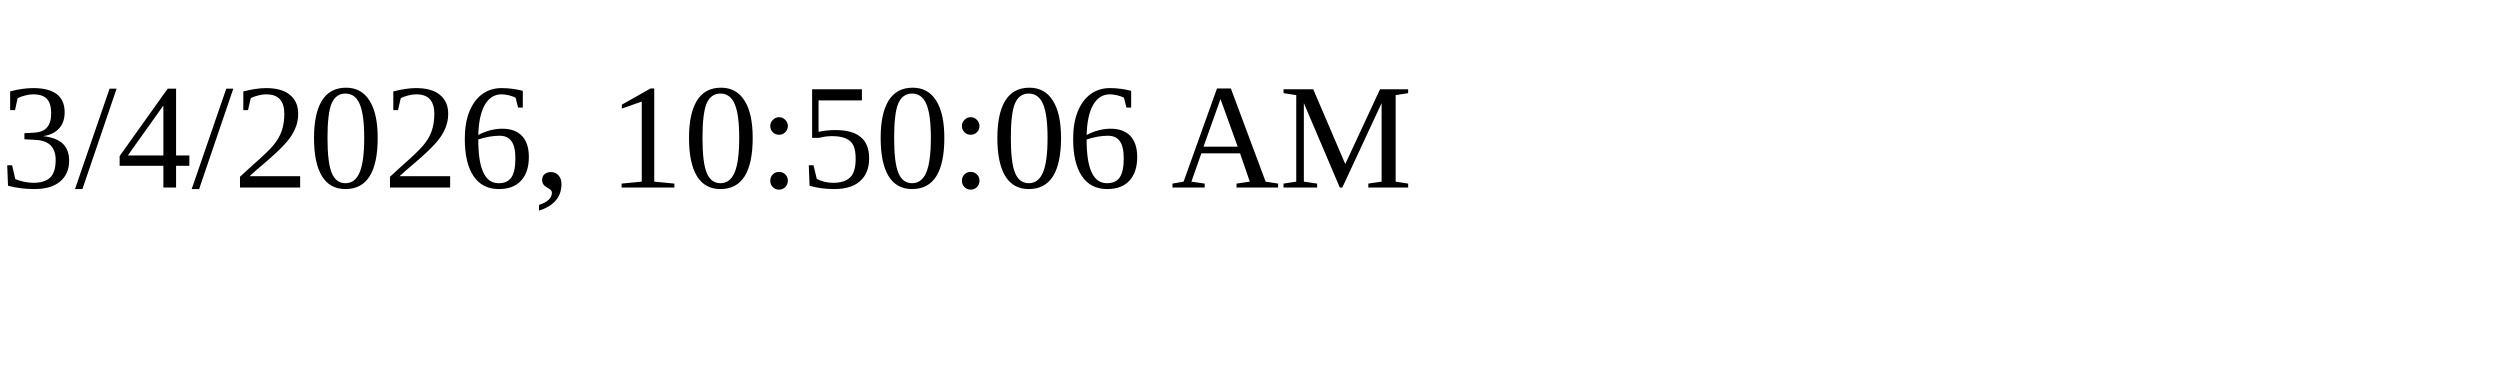
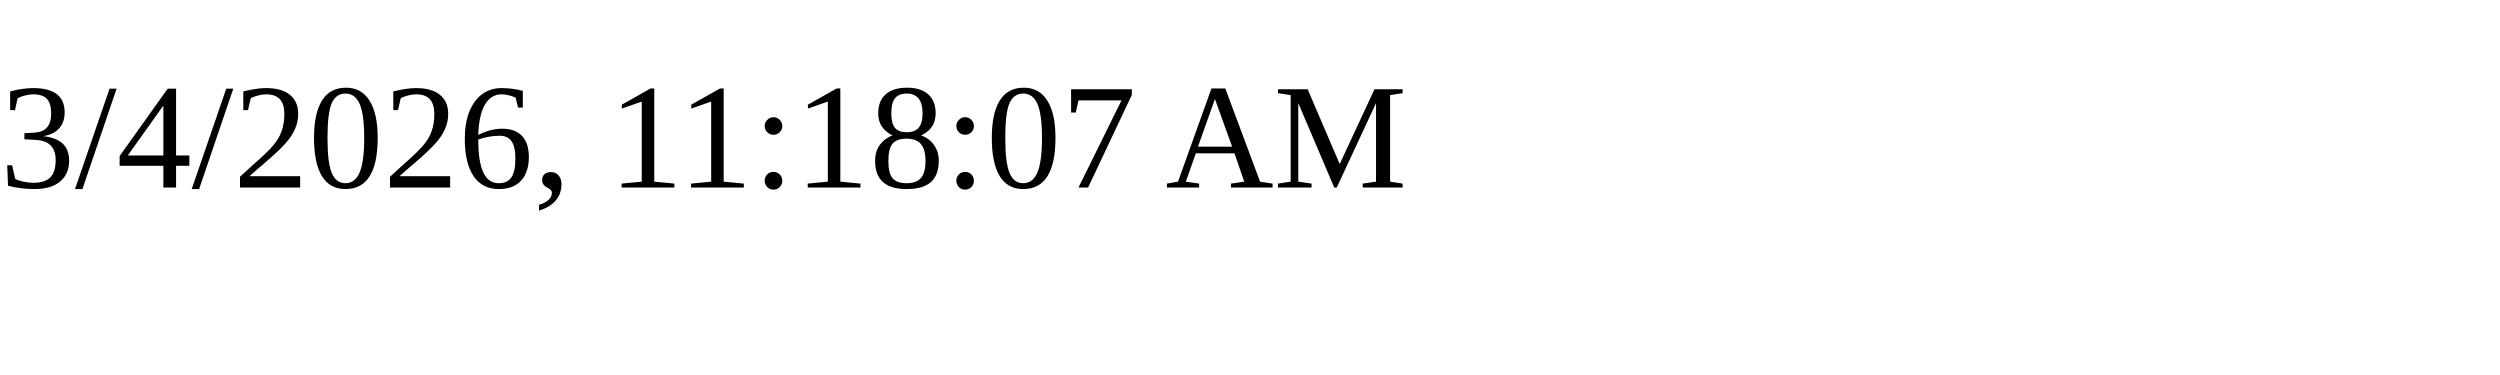
<svg xmlns="http://www.w3.org/2000/svg" height="30" width="200">
-   <text x="0" y="15">3/4/2026, 10:50:06 AM</text>
+   <text x="0" y="15">3/4/2026, 11:18:07 AM</text>
</svg>
